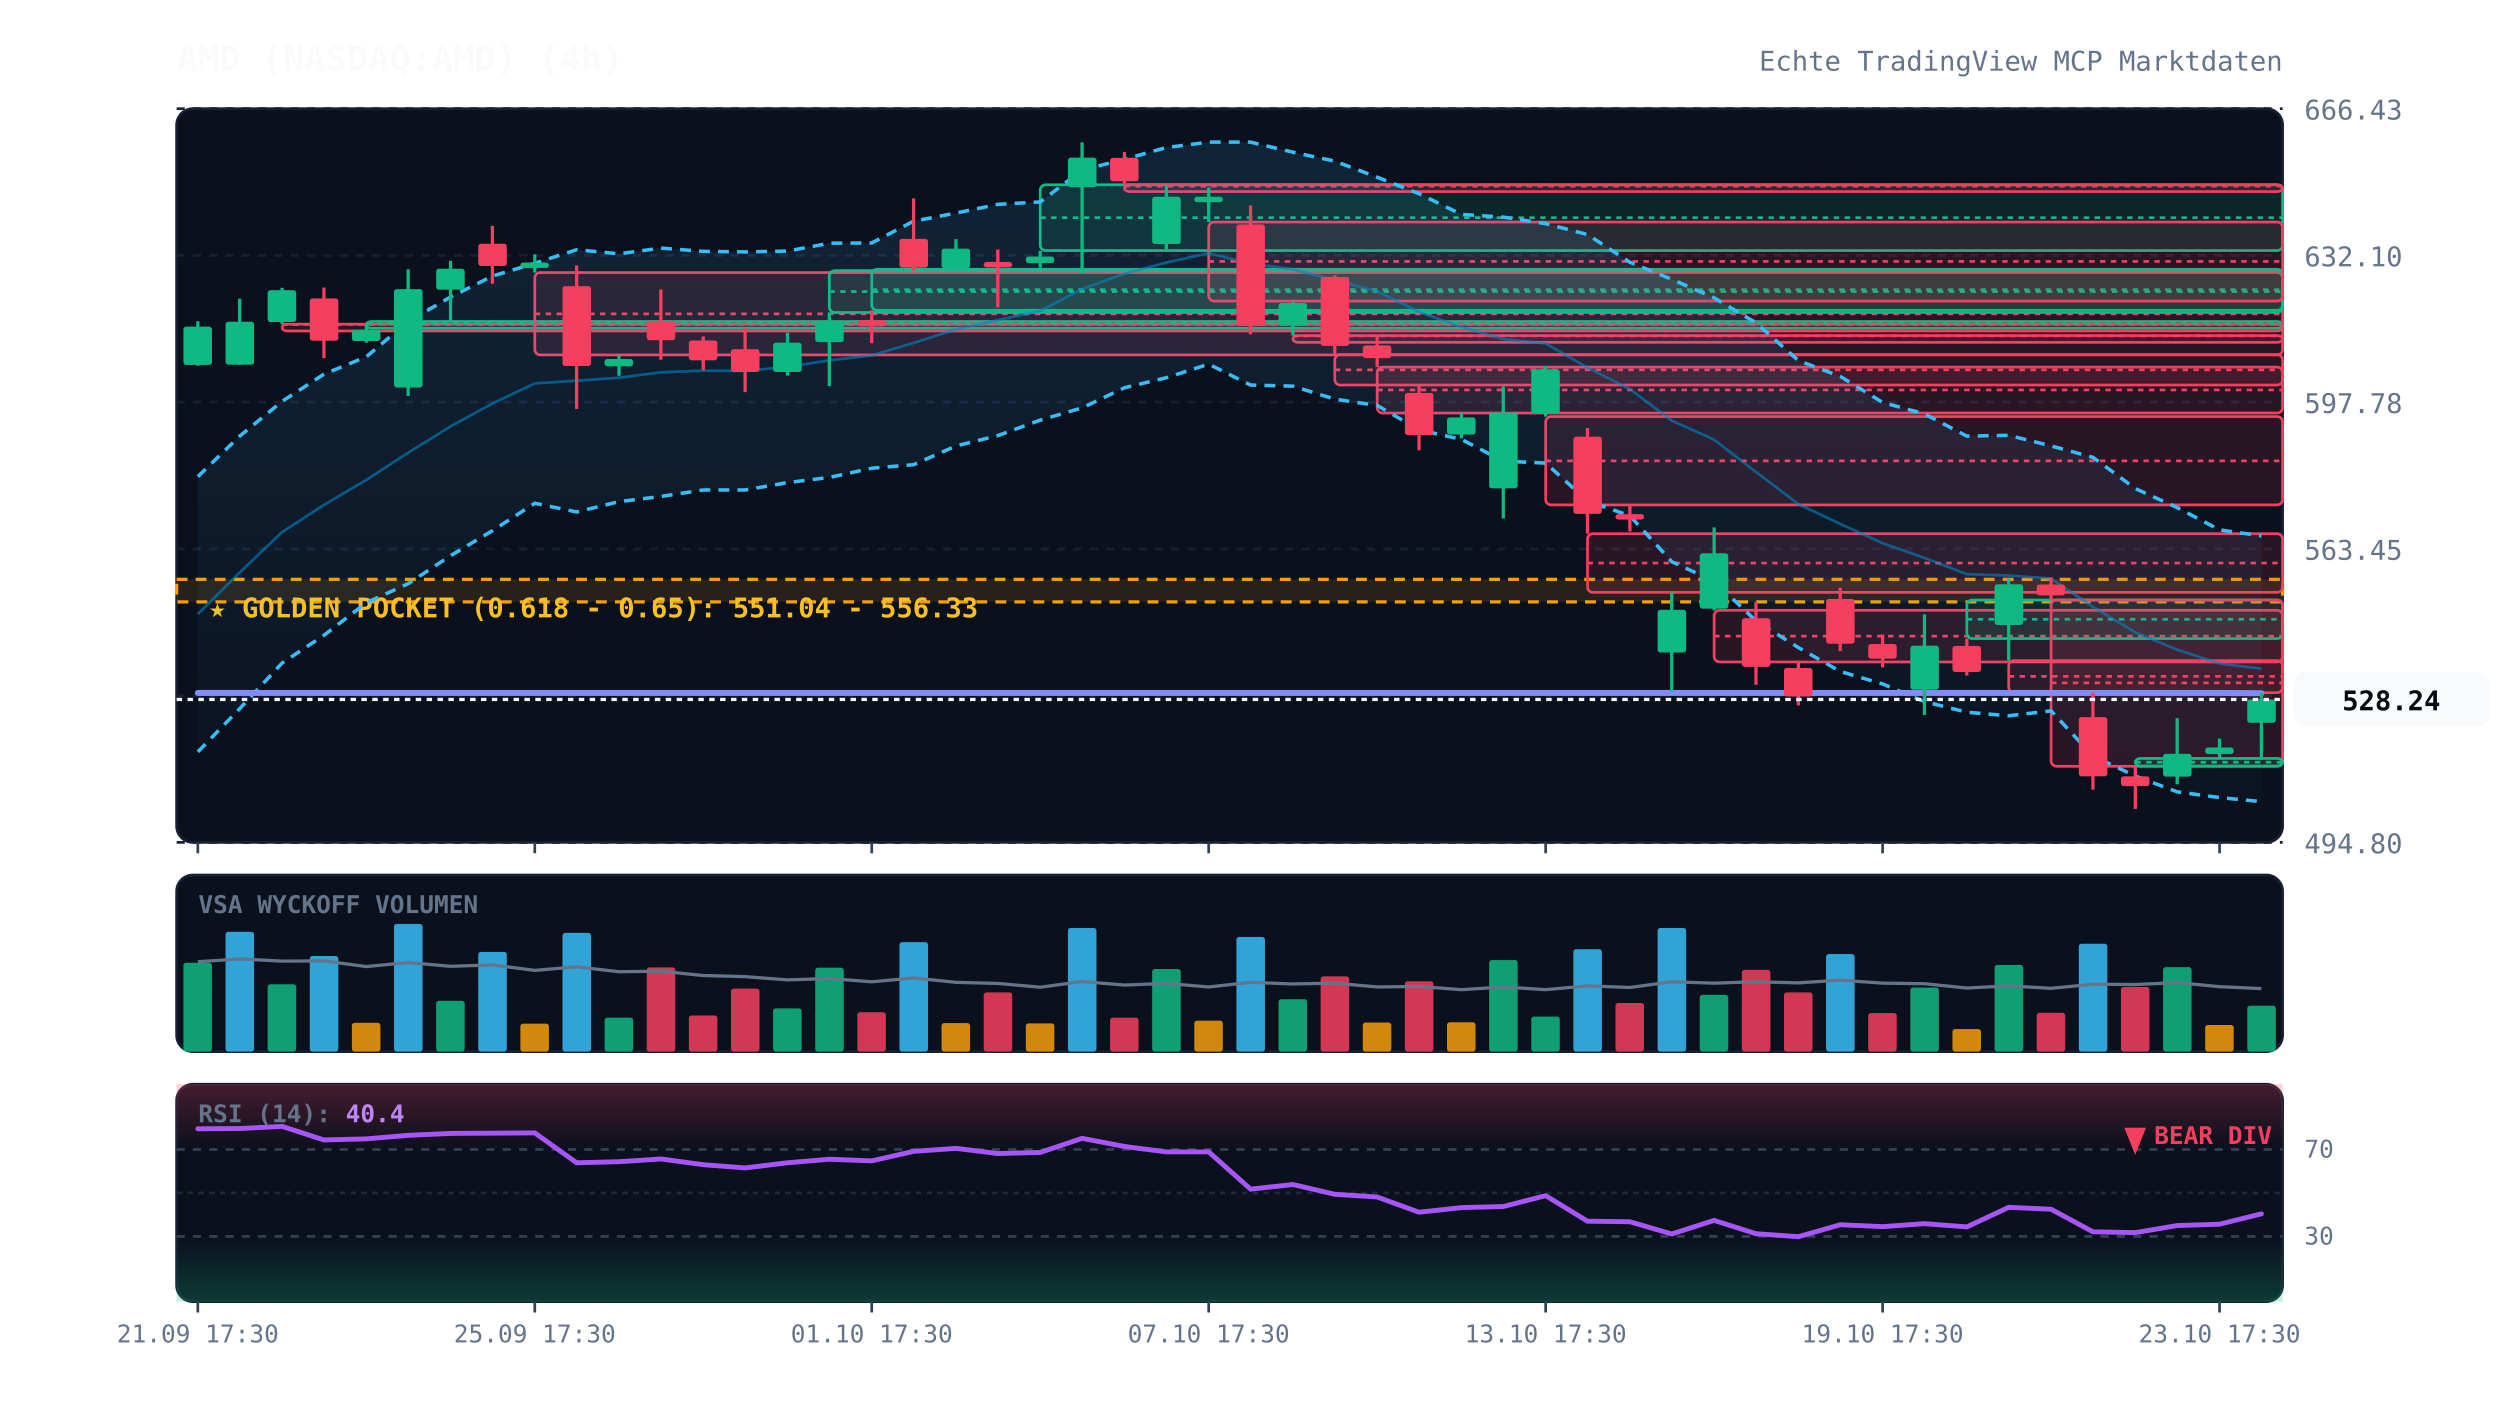
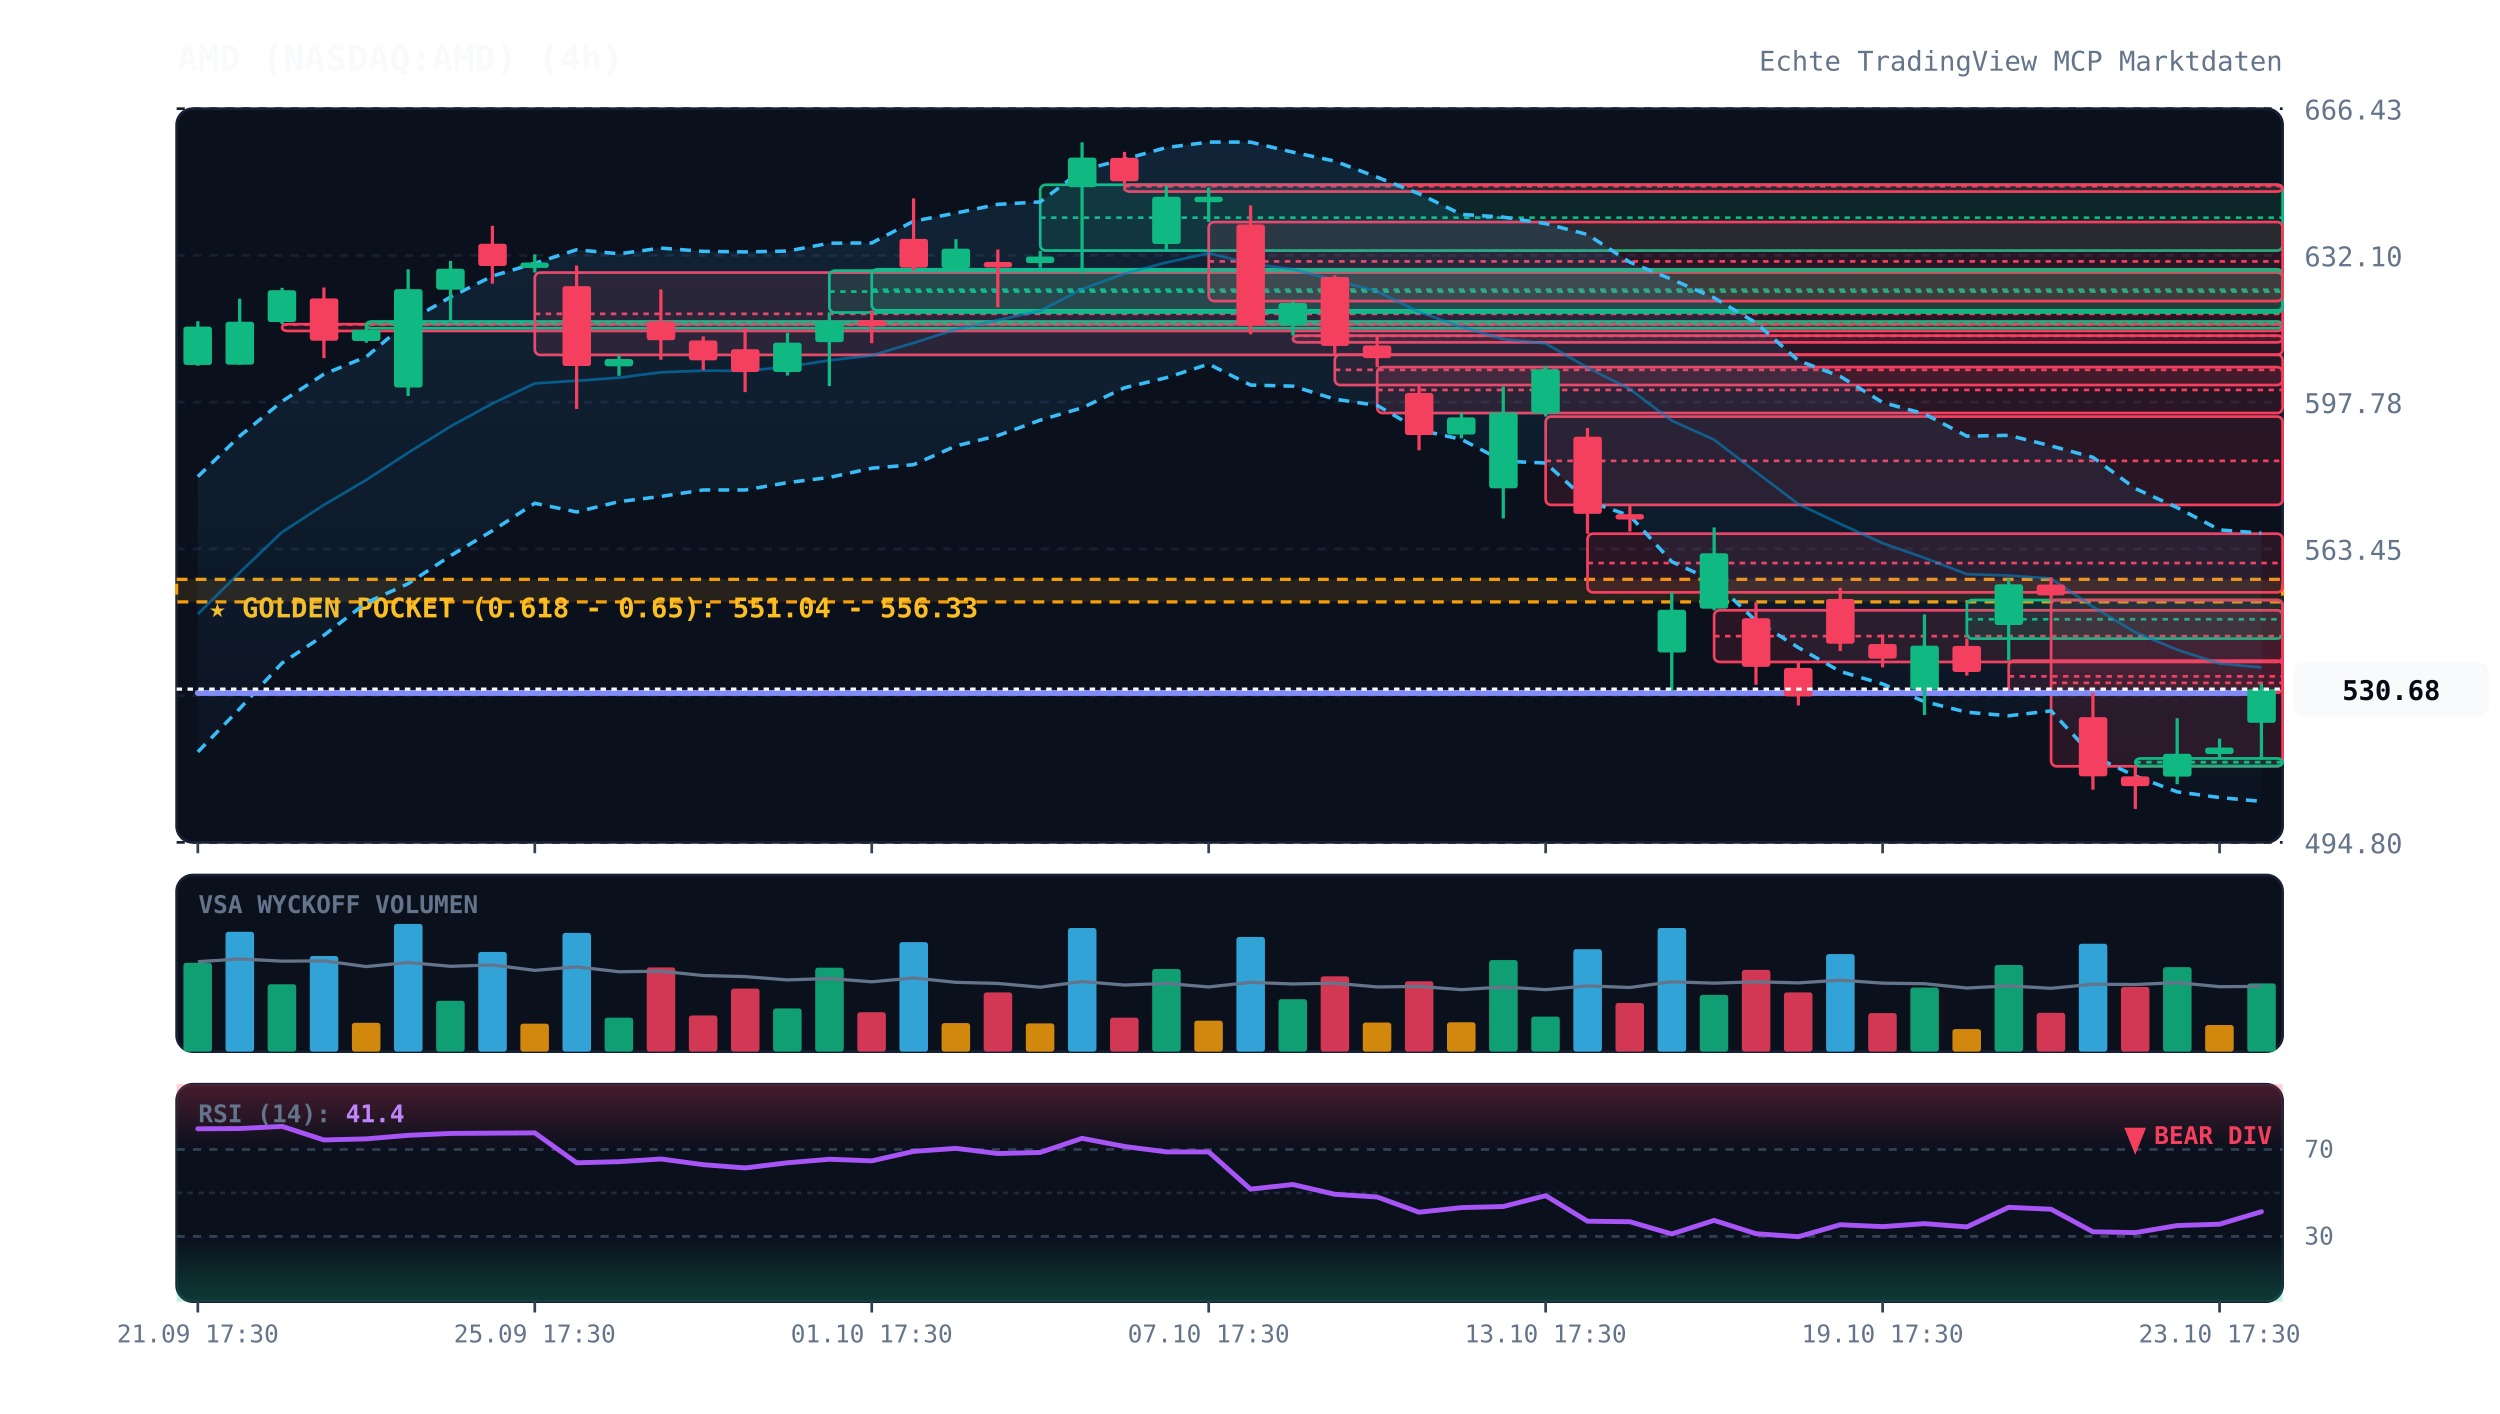
<svg xmlns="http://www.w3.org/2000/svg" viewBox="0 0 920 520" width="100%" height="100%" style="background:#070a13; font-family:'JetBrains Mono', monospace;">
  <defs>
    <linearGradient id="cloud-grad" x1="0%" y1="0%" x2="0%" y2="100%">
      <stop offset="0%" stop-color="#38bdf8" stop-opacity="0.12" />
      <stop offset="100%" stop-color="#38bdf8" stop-opacity="0.02" />
    </linearGradient>
    <linearGradient id="rsi-overbought" x1="0%" y1="0%" x2="0%" y2="100%">
      <stop offset="0%" stop-color="#f43f5e" stop-opacity="0.25" />
      <stop offset="100%" stop-color="#f43f5e" stop-opacity="0.0" />
    </linearGradient>
    <linearGradient id="rsi-oversold" x1="0%" y1="0%" x2="0%" y2="100%">
      <stop offset="0%" stop-color="#10b981" stop-opacity="0.0" />
      <stop offset="100%" stop-color="#10b981" stop-opacity="0.25" />
    </linearGradient>
  </defs>
  <rect x="65" y="40" width="775" height="270" fill="#0b101d" rx="6" stroke="#172033" stroke-width="1" />
  <rect x="65" y="322" width="775" height="65" fill="#0b101d" rx="6" stroke="#172033" stroke-width="1" />
  <rect x="65" y="399" width="775" height="80" fill="#0b101d" rx="6" stroke="#172033" stroke-width="1" />
  <line x1="65" y1="310.0" x2="840" y2="310.0" stroke="#172033" stroke-dasharray="3,3" stroke-width="1" />
  <text x="848" y="314.0" fill="#64748b" font-size="10" text-anchor="start">494.80</text>
  <line x1="65" y1="256.0" x2="840" y2="256.0" stroke="#172033" stroke-dasharray="3,3" stroke-width="1" />
  <text x="848" y="260.0" fill="#64748b" font-size="10" text-anchor="start">529.12</text>
  <line x1="65" y1="202.0" x2="840" y2="202.0" stroke="#172033" stroke-dasharray="3,3" stroke-width="1" />
  <text x="848" y="206.0" fill="#64748b" font-size="10" text-anchor="start">563.45</text>
  <line x1="65" y1="148.0" x2="840" y2="148.0" stroke="#172033" stroke-dasharray="3,3" stroke-width="1" />
  <text x="848" y="152.0" fill="#64748b" font-size="10" text-anchor="start">597.78</text>
  <line x1="65" y1="94.0" x2="840" y2="94.0" stroke="#172033" stroke-dasharray="3,3" stroke-width="1" />
  <text x="848" y="98.0" fill="#64748b" font-size="10" text-anchor="start">632.10</text>
  <line x1="65" y1="40.0" x2="840" y2="40.0" stroke="#172033" stroke-dasharray="3,3" stroke-width="1" />
  <text x="848" y="44.0" fill="#64748b" font-size="10" text-anchor="start">666.43</text>
  <rect x="65" y="213.2" width="775" height="8.3" fill="rgba(245, 158, 11, 0.12)" stroke="#f59e0b" stroke-dasharray="4,3" stroke-width="1.2" />
  <text x="77" y="227.2" fill="#fbbf24" font-size="10" font-weight="bold">★ GOLDEN POCKET (0.618 - 0.65): 551.04 - 556.33</text>
  <rect x="103.8" y="119.3" width="736.2" height="2.5" fill="rgba(244, 63, 94, 0.13)" stroke="#f43f5e" stroke-width="1" rx="2" />
  <line x1="103.8" y1="119.4" x2="840" y2="119.4" stroke="#f43f5e" stroke-dasharray="2,2" stroke-width="1" />
  <rect x="134.8" y="118.3" width="705.2" height="2.5" fill="rgba(16, 185, 129, 0.13)" stroke="#10b981" stroke-width="1" rx="2" />
  <line x1="134.8" y1="118.9" x2="840" y2="118.9" stroke="#10b981" stroke-dasharray="2,2" stroke-width="1" />
  <rect x="196.8" y="100.3" width="643.2" height="30.3" fill="rgba(244, 63, 94, 0.13)" stroke="#f43f5e" stroke-width="1" rx="2" />
  <line x1="196.8" y1="115.5" x2="840" y2="115.5" stroke="#f43f5e" stroke-dasharray="2,2" stroke-width="1" />
  <rect x="305.2" y="99.6" width="534.8" height="15.4" fill="rgba(16, 185, 129, 0.13)" stroke="#10b981" stroke-width="1" rx="2" />
  <line x1="305.2" y1="107.3" x2="840" y2="107.3" stroke="#10b981" stroke-dasharray="2,2" stroke-width="1" />
  <rect x="320.8" y="99.1" width="519.2" height="15.1" fill="rgba(16, 185, 129, 0.13)" stroke="#10b981" stroke-width="1" rx="2" />
  <line x1="320.8" y1="106.6" x2="840" y2="106.6" stroke="#10b981" stroke-dasharray="2,2" stroke-width="1" />
  <rect x="382.8" y="68.0" width="457.2" height="24.2" fill="rgba(16, 185, 129, 0.13)" stroke="#10b981" stroke-width="1" rx="2" />
  <line x1="382.8" y1="80.1" x2="840" y2="80.1" stroke="#10b981" stroke-dasharray="2,2" stroke-width="1" />
  <rect x="413.8" y="68.0" width="426.2" height="2.5" fill="rgba(244, 63, 94, 0.13)" stroke="#f43f5e" stroke-width="1" rx="2" />
  <line x1="413.8" y1="68.5" x2="840" y2="68.5" stroke="#f43f5e" stroke-dasharray="2,2" stroke-width="1" />
  <rect x="444.8" y="81.7" width="395.2" height="29.1" fill="rgba(244, 63, 94, 0.13)" stroke="#f43f5e" stroke-width="1" rx="2" />
  <line x1="444.8" y1="96.2" x2="840" y2="96.2" stroke="#f43f5e" stroke-dasharray="2,2" stroke-width="1" />
  <rect x="475.8" y="123.5" width="364.2" height="2.5" fill="rgba(244, 63, 94, 0.13)" stroke="#f43f5e" stroke-width="1" rx="2" />
  <line x1="475.8" y1="123.6" x2="840" y2="123.6" stroke="#f43f5e" stroke-dasharray="2,2" stroke-width="1" />
  <rect x="491.2" y="130.5" width="348.8" height="11.2" fill="rgba(244, 63, 94, 0.13)" stroke="#f43f5e" stroke-width="1" rx="2" />
  <line x1="491.2" y1="136.1" x2="840" y2="136.1" stroke="#f43f5e" stroke-dasharray="2,2" stroke-width="1" />
  <rect x="506.8" y="135.1" width="333.2" height="16.9" fill="rgba(244, 63, 94, 0.13)" stroke="#f43f5e" stroke-width="1" rx="2" />
  <line x1="506.8" y1="143.5" x2="840" y2="143.5" stroke="#f43f5e" stroke-dasharray="2,2" stroke-width="1" />
  <rect x="568.8" y="153.3" width="271.2" height="32.5" fill="rgba(244, 63, 94, 0.13)" stroke="#f43f5e" stroke-width="1" rx="2" />
  <line x1="568.8" y1="169.6" x2="840" y2="169.6" stroke="#f43f5e" stroke-dasharray="2,2" stroke-width="1" />
  <rect x="584.2" y="196.4" width="255.8" height="21.6" fill="rgba(244, 63, 94, 0.13)" stroke="#f43f5e" stroke-width="1" rx="2" />
  <line x1="584.2" y1="207.2" x2="840" y2="207.2" stroke="#f43f5e" stroke-dasharray="2,2" stroke-width="1" />
  <rect x="630.8" y="224.6" width="209.2" height="19.0" fill="rgba(244, 63, 94, 0.13)" stroke="#f43f5e" stroke-width="1" rx="2" />
  <line x1="630.8" y1="234.1" x2="840" y2="234.1" stroke="#f43f5e" stroke-dasharray="2,2" stroke-width="1" />
  <rect x="723.8" y="220.8" width="116.2" height="14.2" fill="rgba(16, 185, 129, 0.13)" stroke="#10b981" stroke-width="1" rx="2" />
  <line x1="723.8" y1="227.9" x2="840" y2="227.9" stroke="#10b981" stroke-dasharray="2,2" stroke-width="1" />
  <rect x="739.2" y="243.1" width="100.8" height="11.8" fill="rgba(244, 63, 94, 0.13)" stroke="#f43f5e" stroke-width="1" rx="2" />
  <line x1="739.2" y1="248.9" x2="840" y2="248.9" stroke="#f43f5e" stroke-dasharray="2,2" stroke-width="1" />
  <rect x="754.8" y="220.8" width="85.2" height="61.2" fill="rgba(244, 63, 94, 0.13)" stroke="#f43f5e" stroke-width="1" rx="2" />
  <line x1="754.8" y1="251.3" x2="840" y2="251.3" stroke="#f43f5e" stroke-dasharray="2,2" stroke-width="1" />
  <rect x="785.8" y="279.1" width="54.2" height="2.8" fill="rgba(16, 185, 129, 0.13)" stroke="#10b981" stroke-width="1" rx="2" />
  <line x1="785.8" y1="280.5" x2="840" y2="280.5" stroke="#10b981" stroke-dasharray="2,2" stroke-width="1" />
-   <polygon points="72.8,175.4 88.2,160.5 103.8,147.7 119.2,137.7 134.8,131.3 150.2,118.3 165.8,109.3 181.2,101.6 196.8,96.9 212.2,91.9 227.8,93.4 243.2,91.3 258.8,92.5 274.2,92.7 289.8,92.4 305.2,89.5 320.8,89.4 336.2,81.4 351.8,78.4 367.2,75.2 382.8,74.3 398.2,62.6 413.8,58.6 429.2,54.3 444.8,52.3 460.2,52.3 475.8,56.0 491.2,59.3 506.8,65.2 522.2,71.3 537.8,78.9 553.2,79.9 568.8,82.3 584.2,86.3 599.8,96.5 615.2,102.8 630.8,109.6 646.2,118.8 661.8,132.7 677.2,138.5 692.8,148.1 708.2,152.3 723.8,160.5 739.2,160.2 754.8,164.1 770.2,168.3 785.8,179.8 801.2,186.8 816.8,195.0 832.2,197.2 832.2,295.0 816.8,293.5 801.2,291.4 785.8,285.6 770.2,278.2 754.8,261.6 739.2,263.4 723.8,262.1 708.2,258.2 692.8,251.7 677.2,247.1 661.8,238.3 646.2,228.5 630.8,213.9 615.2,206.7 599.8,189.8 584.2,184.4 568.8,170.4 553.2,169.7 537.8,161.7 522.2,158.2 506.8,149.2 491.2,146.9 475.8,142.1 460.2,141.7 444.8,134.0 429.2,139.0 413.8,142.7 398.2,150.1 382.8,154.6 367.2,160.3 351.8,164.1 336.2,171.0 320.8,172.3 305.2,175.7 289.8,177.6 274.2,180.3 258.8,180.3 243.2,182.7 227.8,184.6 212.2,188.4 196.8,185.2 181.2,195.3 165.8,204.5 150.2,214.8 134.8,221.8 119.2,233.8 103.8,244.0 88.2,260.8 72.8,276.7" fill="url(#cloud-grad)" />
-   <polyline points="72.8,175.4 88.2,160.5 103.8,147.7 119.2,137.7 134.8,131.3 150.2,118.3 165.8,109.3 181.2,101.6 196.8,96.9 212.2,91.9 227.8,93.4 243.2,91.3 258.8,92.5 274.2,92.7 289.8,92.4 305.2,89.5 320.8,89.4 336.2,81.4 351.8,78.4 367.2,75.2 382.8,74.3 398.2,62.6 413.8,58.6 429.2,54.3 444.8,52.3 460.2,52.3 475.8,56.0 491.2,59.3 506.8,65.2 522.2,71.3 537.8,78.9 553.2,79.9 568.8,82.3 584.2,86.3 599.8,96.5 615.2,102.8 630.8,109.6 646.2,118.8 661.8,132.7 677.2,138.5 692.8,148.1 708.2,152.3 723.8,160.5 739.2,160.2 754.8,164.1 770.2,168.3 785.8,179.8 801.2,186.8 816.8,195.0 832.2,197.2" fill="none" stroke="#38bdf8" stroke-width="1.3" stroke-dasharray="4,3" />
-   <polyline points="72.8,276.7 88.2,260.8 103.8,244.0 119.2,233.8 134.8,221.8 150.2,214.8 165.8,204.5 181.2,195.3 196.8,185.2 212.2,188.4 227.8,184.6 243.2,182.7 258.8,180.3 274.2,180.3 289.8,177.6 305.2,175.7 320.8,172.3 336.2,171.0 351.8,164.1 367.2,160.3 382.8,154.6 398.2,150.1 413.8,142.7 429.2,139.0 444.8,134.0 460.2,141.7 475.8,142.1 491.2,146.9 506.8,149.2 522.2,158.2 537.8,161.7 553.2,169.7 568.8,170.4 584.2,184.4 599.8,189.8 615.2,206.7 630.8,213.9 646.2,228.5 661.8,238.3 677.2,247.1 692.8,251.7 708.2,258.2 723.8,262.1 739.2,263.4 754.8,261.6 770.2,278.2 785.8,285.6 801.2,291.4 816.8,293.5 832.2,295.0" fill="none" stroke="#38bdf8" stroke-width="1.3" stroke-dasharray="4,3" />
-   <polyline points="72.8,226.0 88.2,210.7 103.8,195.8 119.2,185.8 134.8,176.6 150.2,166.6 165.8,156.9 181.2,148.5 196.8,141.1 212.2,140.1 227.8,139.0 243.2,137.0 258.8,136.4 274.2,136.5 289.8,135.0 305.2,132.6 320.8,130.8 336.2,126.2 351.8,121.2 367.2,117.8 382.8,114.4 398.2,106.4 413.8,100.7 429.2,96.6 444.8,93.2 460.2,97.0 475.8,99.1 491.2,103.1 506.8,107.2 522.2,114.8 537.8,120.3 553.2,124.8 568.8,126.4 584.2,135.3 599.8,143.2 615.2,154.8 630.8,161.8 646.2,173.7 661.8,185.5 677.2,192.8 692.8,199.9 708.2,205.3 723.8,211.3 739.2,211.8 754.8,212.9 770.2,223.3 785.8,232.7 801.2,239.1 816.8,244.2 832.2,246.1" fill="none" stroke="#0284c7" stroke-width="1.0" stroke-opacity="0.6" />
-   <polyline points="72.8,255.0 88.2,255.0 103.8,255.0 119.2,255.0 134.8,255.0 150.2,255.0 165.8,255.0 181.2,255.0 196.8,255.0 212.2,255.0 227.8,255.0 243.2,255.0 258.8,255.0 274.2,255.0 289.8,255.0 305.2,255.0 320.8,255.0 336.2,255.0 351.8,255.0 367.2,255.0 382.8,255.0 398.2,255.0 413.8,255.0 429.2,255.0 444.8,255.0 460.2,255.0 475.8,255.0 491.2,255.0 506.8,255.0 522.2,255.0 537.8,255.0 553.2,255.0 568.8,255.0 584.2,255.0 599.8,255.0 615.2,255.0 630.8,255.0 646.2,255.0 661.8,255.0 677.2,255.0 692.8,255.0 708.2,255.0 723.8,255.0 739.2,255.0 754.8,255.0 770.2,255.0 785.8,255.0 801.2,255.0 816.8,255.0 832.2,255.1" fill="none" stroke="#818cf8" stroke-width="2.2" stroke-linecap="round" />
+   <polygon points="72.8,175.4 88.2,160.5 103.8,147.7 119.2,137.7 134.8,131.3 150.2,118.3 165.8,109.3 181.2,101.6 196.8,96.9 212.2,91.9 227.8,93.4 243.2,91.3 258.8,92.5 274.2,92.7 289.8,92.4 305.2,89.5 320.8,89.4 336.2,81.4 351.8,78.4 367.2,75.2 382.8,74.3 398.2,62.6 413.8,58.6 429.2,54.3 444.8,52.3 460.2,52.3 475.8,56.0 491.2,59.3 506.8,65.2 522.2,71.3 537.8,78.9 553.2,79.9 568.8,82.3 584.2,86.3 599.8,96.5 615.2,102.8 630.8,109.6 646.2,118.8 661.8,132.7 677.2,138.5 692.8,148.1 708.2,152.3 723.8,160.5 739.2,160.2 754.8,164.1 770.2,168.3 785.8,179.8 801.2,186.8 816.8,195.0 832.2,196.2 832.2,294.9 816.8,293.5 801.2,291.4 785.8,285.6 770.2,278.2 754.8,261.6 739.2,263.4 723.8,262.1 708.2,258.2 692.8,251.7 677.2,247.1 661.8,238.3 646.2,228.5 630.8,213.9 615.2,206.7 599.8,189.8 584.2,184.4 568.8,170.4 553.2,169.7 537.8,161.7 522.2,158.2 506.8,149.2 491.2,146.9 475.8,142.1 460.2,141.7 444.8,134.0 429.2,139.0 413.8,142.7 398.2,150.1 382.8,154.6 367.2,160.3 351.8,164.1 336.2,171.0 320.8,172.3 305.2,175.7 289.8,177.6 274.2,180.3 258.8,180.3 243.2,182.7 227.8,184.6 212.2,188.4 196.8,185.2 181.2,195.3 165.8,204.5 150.2,214.8 134.8,221.8 119.2,233.8 103.8,244.0 88.2,260.8 72.8,276.7" fill="url(#cloud-grad)" />
+   <polyline points="72.8,175.4 88.2,160.5 103.8,147.7 119.2,137.7 134.8,131.3 150.2,118.3 165.8,109.3 181.2,101.6 196.8,96.9 212.2,91.9 227.8,93.4 243.2,91.3 258.8,92.5 274.2,92.7 289.8,92.4 305.2,89.5 320.8,89.4 336.2,81.4 351.8,78.4 367.2,75.2 382.8,74.3 398.2,62.6 413.8,58.6 429.2,54.3 444.8,52.3 460.2,52.3 475.8,56.0 491.2,59.3 506.8,65.2 522.2,71.3 537.8,78.9 553.2,79.9 568.8,82.3 584.2,86.3 599.8,96.5 615.2,102.8 630.8,109.6 646.2,118.8 661.8,132.7 677.2,138.5 692.8,148.1 708.2,152.3 723.8,160.5 739.2,160.2 754.8,164.1 770.2,168.3 785.8,179.8 801.2,186.8 816.8,195.0 832.2,196.2" fill="none" stroke="#38bdf8" stroke-width="1.3" stroke-dasharray="4,3" />
+   <polyline points="72.8,276.7 88.2,260.8 103.8,244.0 119.2,233.8 134.8,221.8 150.2,214.8 165.8,204.5 181.2,195.3 196.8,185.2 212.2,188.4 227.8,184.6 243.2,182.7 258.8,180.3 274.2,180.3 289.8,177.6 305.2,175.7 320.8,172.3 336.2,171.0 351.8,164.1 367.2,160.3 382.8,154.6 398.2,150.1 413.8,142.7 429.2,139.0 444.8,134.0 460.2,141.7 475.8,142.1 491.2,146.9 506.8,149.2 522.2,158.2 537.8,161.7 553.2,169.7 568.8,170.4 584.2,184.4 599.8,189.8 615.2,206.7 630.8,213.9 646.2,228.5 661.8,238.3 677.2,247.1 692.8,251.7 708.2,258.2 723.8,262.1 739.2,263.4 754.8,261.6 770.2,278.2 785.8,285.6 801.2,291.4 816.8,293.5 832.2,294.9" fill="none" stroke="#38bdf8" stroke-width="1.3" stroke-dasharray="4,3" />
+   <polyline points="72.8,226.0 88.2,210.7 103.8,195.8 119.2,185.8 134.8,176.6 150.2,166.6 165.8,156.9 181.2,148.5 196.8,141.1 212.2,140.1 227.8,139.0 243.2,137.0 258.8,136.4 274.2,136.5 289.8,135.0 305.2,132.6 320.8,130.8 336.2,126.2 351.8,121.2 367.2,117.8 382.8,114.4 398.2,106.4 413.8,100.7 429.2,96.6 444.8,93.2 460.2,97.0 475.8,99.1 491.2,103.1 506.8,107.2 522.2,114.8 537.8,120.3 553.2,124.8 568.8,126.4 584.2,135.3 599.8,143.2 615.2,154.8 630.8,161.8 646.2,173.7 661.8,185.5 677.2,192.8 692.8,199.9 708.2,205.3 723.8,211.3 739.2,211.8 754.8,212.9 770.2,223.3 785.8,232.7 801.2,239.1 816.8,244.2 832.2,245.6" fill="none" stroke="#0284c7" stroke-width="1.0" stroke-opacity="0.6" />
+   <polyline points="72.8,255.0 88.2,255.0 103.8,255.0 119.2,255.0 134.8,255.0 150.2,255.0 165.8,255.0 181.2,255.0 196.8,255.0 212.2,255.0 227.8,255.0 243.2,255.0 258.8,255.0 274.2,255.0 289.8,255.0 305.2,255.0 320.8,255.0 336.2,255.0 351.8,255.0 367.2,255.0 382.8,255.0 398.2,255.0 413.8,255.0 429.2,255.0 444.8,255.0 460.2,255.0 475.8,255.0 491.2,255.0 506.8,255.0 522.2,255.0 537.8,255.0 553.2,255.0 568.8,255.0 584.2,255.0 599.8,255.0 615.2,255.0 630.8,255.0 646.2,255.0 661.8,255.0 677.2,255.0 692.8,255.0 708.2,255.0 723.8,255.0 739.2,255.0 754.8,255.0 770.2,255.0 785.8,255.0 801.2,255.0 816.8,255.0 832.2,255.0" fill="none" stroke="#818cf8" stroke-width="2.2" stroke-linecap="round" />
  <line x1="72.8" y1="118.2" x2="72.8" y2="134.6" stroke="#10b981" stroke-width="1.2" />
  <rect x="67.5" y="120.2" width="10.5" height="14.1" fill="#10b981" rx="1" />
  <line x1="88.2" y1="109.9" x2="88.2" y2="134.2" stroke="#10b981" stroke-width="1.2" />
  <rect x="83.0" y="118.4" width="10.5" height="15.8" fill="#10b981" rx="1" />
  <line x1="103.8" y1="105.9" x2="103.8" y2="119.3" stroke="#10b981" stroke-width="1.2" />
  <rect x="98.5" y="106.8" width="10.5" height="11.7" fill="#10b981" rx="1" />
  <line x1="119.2" y1="105.8" x2="119.2" y2="131.8" stroke="#f43f5e" stroke-width="1.2" />
  <rect x="114.0" y="109.8" width="10.5" height="15.6" fill="#f43f5e" rx="1" />
  <line x1="134.8" y1="119.6" x2="134.8" y2="126.1" stroke="#10b981" stroke-width="1.2" />
  <rect x="129.5" y="121.4" width="10.5" height="4.1" fill="#10b981" rx="1" />
  <line x1="150.2" y1="99.1" x2="150.2" y2="145.7" stroke="#10b981" stroke-width="1.2" />
  <rect x="145.0" y="106.4" width="10.5" height="36.2" fill="#10b981" rx="1" />
  <line x1="165.8" y1="96.0" x2="165.8" y2="118.3" stroke="#10b981" stroke-width="1.2" />
  <rect x="160.5" y="98.9" width="10.5" height="7.7" fill="#10b981" rx="1" />
  <line x1="181.2" y1="83.1" x2="181.2" y2="104.4" stroke="#f43f5e" stroke-width="1.2" />
  <rect x="176.0" y="89.7" width="10.5" height="8.2" fill="#f43f5e" rx="1" />
  <line x1="196.8" y1="93.6" x2="196.8" y2="100.3" stroke="#10b981" stroke-width="1.2" />
  <rect x="191.5" y="96.6" width="10.5" height="2.0" fill="#10b981" rx="1" />
  <line x1="212.2" y1="97.7" x2="212.2" y2="150.5" stroke="#f43f5e" stroke-width="1.2" />
  <rect x="207.0" y="105.3" width="10.5" height="29.4" fill="#f43f5e" rx="1" />
  <line x1="227.8" y1="130.7" x2="227.8" y2="138.3" stroke="#10b981" stroke-width="1.2" />
  <rect x="222.5" y="132.1" width="10.5" height="2.7" fill="#10b981" rx="1" />
  <line x1="243.2" y1="106.5" x2="243.2" y2="132.4" stroke="#f43f5e" stroke-width="1.2" />
  <rect x="238.0" y="118.2" width="10.5" height="7.0" fill="#f43f5e" rx="1" />
  <line x1="258.8" y1="123.8" x2="258.8" y2="136.2" stroke="#f43f5e" stroke-width="1.2" />
  <rect x="253.5" y="125.3" width="10.5" height="7.3" fill="#f43f5e" rx="1" />
  <line x1="274.2" y1="120.6" x2="274.2" y2="144.3" stroke="#f43f5e" stroke-width="1.2" />
  <rect x="269.0" y="128.5" width="10.5" height="8.4" fill="#f43f5e" rx="1" />
  <line x1="289.8" y1="122.4" x2="289.8" y2="138.2" stroke="#10b981" stroke-width="1.2" />
  <rect x="284.5" y="126.1" width="10.5" height="10.8" fill="#10b981" rx="1" />
  <line x1="305.2" y1="115.0" x2="305.2" y2="142.1" stroke="#10b981" stroke-width="1.2" />
  <rect x="300.0" y="118.3" width="10.5" height="7.6" fill="#10b981" rx="1" />
  <line x1="320.8" y1="114.2" x2="320.8" y2="126.3" stroke="#f43f5e" stroke-width="1.2" />
  <rect x="315.5" y="117.8" width="10.5" height="2.3" fill="#f43f5e" rx="1" />
  <line x1="336.2" y1="73.0" x2="336.2" y2="99.6" stroke="#f43f5e" stroke-width="1.2" />
  <rect x="331.0" y="87.9" width="10.5" height="10.6" fill="#f43f5e" rx="1" />
  <line x1="351.8" y1="88.0" x2="351.8" y2="99.1" stroke="#10b981" stroke-width="1.2" />
  <rect x="346.5" y="91.5" width="10.5" height="7.2" fill="#10b981" rx="1" />
  <line x1="367.2" y1="91.8" x2="367.2" y2="113.1" stroke="#f43f5e" stroke-width="1.2" />
  <rect x="362.0" y="96.4" width="10.5" height="2.0" fill="#f43f5e" rx="1" />
  <line x1="382.8" y1="92.3" x2="382.8" y2="98.5" stroke="#10b981" stroke-width="1.2" />
  <rect x="377.5" y="94.4" width="10.5" height="2.4" fill="#10b981" rx="1" />
  <line x1="398.2" y1="52.4" x2="398.2" y2="100.5" stroke="#10b981" stroke-width="1.2" />
  <rect x="393.0" y="58.0" width="10.5" height="10.9" fill="#10b981" rx="1" />
  <line x1="413.8" y1="55.9" x2="413.8" y2="68.0" stroke="#f43f5e" stroke-width="1.2" />
  <rect x="408.5" y="58.1" width="10.5" height="8.6" fill="#f43f5e" rx="1" />
  <line x1="429.2" y1="68.4" x2="429.2" y2="92.3" stroke="#10b981" stroke-width="1.2" />
  <rect x="424.0" y="72.4" width="10.5" height="17.4" fill="#10b981" rx="1" />
  <line x1="444.8" y1="69.0" x2="444.8" y2="81.7" stroke="#10b981" stroke-width="1.2" />
  <rect x="439.5" y="72.4" width="10.5" height="2.0" fill="#10b981" rx="1" />
  <line x1="460.2" y1="75.6" x2="460.2" y2="123.0" stroke="#f43f5e" stroke-width="1.2" />
  <rect x="455.0" y="82.6" width="10.5" height="37.3" fill="#f43f5e" rx="1" />
  <line x1="475.8" y1="110.8" x2="475.8" y2="123.5" stroke="#10b981" stroke-width="1.2" />
  <rect x="470.5" y="111.5" width="10.5" height="8.3" fill="#10b981" rx="1" />
  <line x1="491.2" y1="101.3" x2="491.2" y2="130.5" stroke="#f43f5e" stroke-width="1.2" />
  <rect x="486.0" y="101.9" width="10.5" height="25.4" fill="#f43f5e" rx="1" />
  <line x1="506.8" y1="123.8" x2="506.8" y2="135.1" stroke="#f43f5e" stroke-width="1.2" />
  <rect x="501.5" y="127.1" width="10.5" height="4.7" fill="#f43f5e" rx="1" />
  <line x1="522.2" y1="141.7" x2="522.2" y2="165.7" stroke="#f43f5e" stroke-width="1.2" />
  <rect x="517.0" y="144.6" width="10.5" height="15.5" fill="#f43f5e" rx="1" />
  <line x1="537.8" y1="151.9" x2="537.8" y2="161.3" stroke="#10b981" stroke-width="1.2" />
  <rect x="532.5" y="153.6" width="10.5" height="6.3" fill="#10b981" rx="1" />
  <line x1="553.2" y1="142.2" x2="553.2" y2="190.8" stroke="#10b981" stroke-width="1.2" />
  <rect x="548.0" y="151.8" width="10.5" height="27.9" fill="#10b981" rx="1" />
  <line x1="568.8" y1="134.7" x2="568.8" y2="153.3" stroke="#10b981" stroke-width="1.2" />
  <rect x="563.5" y="135.9" width="10.5" height="16.2" fill="#10b981" rx="1" />
  <line x1="584.2" y1="157.5" x2="584.2" y2="196.4" stroke="#f43f5e" stroke-width="1.2" />
  <rect x="579.0" y="160.7" width="10.5" height="28.4" fill="#f43f5e" rx="1" />
  <line x1="599.8" y1="185.8" x2="599.8" y2="195.6" stroke="#f43f5e" stroke-width="1.2" />
  <rect x="594.5" y="189.2" width="10.5" height="2.0" fill="#f43f5e" rx="1" />
  <line x1="615.2" y1="218.0" x2="615.2" y2="254.5" stroke="#10b981" stroke-width="1.2" />
  <rect x="610.0" y="224.4" width="10.5" height="15.7" fill="#10b981" rx="1" />
  <line x1="630.8" y1="194.1" x2="630.8" y2="224.6" stroke="#10b981" stroke-width="1.2" />
  <rect x="625.5" y="203.6" width="10.5" height="20.4" fill="#10b981" rx="1" />
  <line x1="646.2" y1="221.6" x2="646.2" y2="252.0" stroke="#f43f5e" stroke-width="1.2" />
  <rect x="641.0" y="227.5" width="10.5" height="17.9" fill="#f43f5e" rx="1" />
  <line x1="661.8" y1="243.6" x2="661.8" y2="259.6" stroke="#f43f5e" stroke-width="1.2" />
  <rect x="656.5" y="245.8" width="10.5" height="10.5" fill="#f43f5e" rx="1" />
  <line x1="677.2" y1="216.3" x2="677.2" y2="239.6" stroke="#f43f5e" stroke-width="1.2" />
  <rect x="672.0" y="220.4" width="10.5" height="16.5" fill="#f43f5e" rx="1" />
  <line x1="692.8" y1="233.5" x2="692.8" y2="245.6" stroke="#f43f5e" stroke-width="1.2" />
  <rect x="687.5" y="237.0" width="10.5" height="5.4" fill="#f43f5e" rx="1" />
  <line x1="708.2" y1="226.1" x2="708.2" y2="263.1" stroke="#10b981" stroke-width="1.2" />
  <rect x="703.0" y="237.6" width="10.5" height="16.2" fill="#10b981" rx="1" />
  <line x1="723.8" y1="235.0" x2="723.8" y2="248.6" stroke="#f43f5e" stroke-width="1.2" />
  <rect x="718.5" y="237.7" width="10.5" height="9.6" fill="#f43f5e" rx="1" />
  <line x1="739.2" y1="213.0" x2="739.2" y2="243.1" stroke="#10b981" stroke-width="1.2" />
  <rect x="734.0" y="215.0" width="10.5" height="15.0" fill="#10b981" rx="1" />
  <line x1="754.8" y1="212.5" x2="754.8" y2="220.8" stroke="#f43f5e" stroke-width="1.2" />
  <rect x="749.5" y="215.1" width="10.5" height="4.0" fill="#f43f5e" rx="1" />
  <line x1="770.2" y1="254.8" x2="770.2" y2="290.6" stroke="#f43f5e" stroke-width="1.2" />
  <rect x="765.0" y="263.9" width="10.5" height="21.8" fill="#f43f5e" rx="1" />
  <line x1="785.8" y1="281.9" x2="785.8" y2="297.7" stroke="#f43f5e" stroke-width="1.2" />
  <rect x="780.5" y="285.7" width="10.5" height="3.6" fill="#f43f5e" rx="1" />
  <line x1="801.2" y1="264.3" x2="801.2" y2="288.6" stroke="#10b981" stroke-width="1.2" />
  <rect x="796.0" y="277.4" width="10.5" height="8.4" fill="#10b981" rx="1" />
  <line x1="816.8" y1="271.8" x2="816.8" y2="279.1" stroke="#10b981" stroke-width="1.2" />
  <rect x="811.5" y="275.1" width="10.5" height="2.4" fill="#10b981" rx="1" />
-   <line x1="832.2" y1="255.0" x2="832.2" y2="279.5" stroke="#10b981" stroke-width="1.2" />
-   <rect x="827.0" y="257.4" width="10.5" height="8.6" fill="#10b981" rx="1" />
-   <line x1="65" y1="257.4" x2="840" y2="257.4" stroke="#f8fafc" stroke-width="1.2" stroke-dasharray="2,2" />
-   <rect x="844" y="247.4" width="72" height="20" fill="#f8fafc" rx="4" />
-   <text x="880" y="261.4" fill="#070a13" font-size="10" font-weight="bold" text-anchor="middle">528.24</text>
+   <line x1="832.2" y1="251.6" x2="832.2" y2="279.5" stroke="#10b981" stroke-width="1.2" />
+   <rect x="827.0" y="253.6" width="10.5" height="12.4" fill="#10b981" rx="1" />
+   <line x1="65" y1="253.6" x2="840" y2="253.6" stroke="#f8fafc" stroke-width="1.2" stroke-dasharray="2,2" />
+   <rect x="844" y="243.6" width="72" height="20" fill="#f8fafc" rx="4" />
+   <text x="880" y="257.6" fill="#070a13" font-size="10" font-weight="bold" text-anchor="middle">530.68</text>
  <text x="73" y="336" fill="#64748b" font-size="9" font-weight="bold">VSA WYCKOFF VOLUMEN</text>
  <rect x="67.5" y="354.3" width="10.5" height="32.7" fill="#10b981" opacity="0.85" rx="1" />
  <rect x="83.0" y="342.9" width="10.5" height="44.1" fill="#38bdf8" opacity="0.85" rx="1" />
  <rect x="98.5" y="362.2" width="10.5" height="24.8" fill="#10b981" opacity="0.85" rx="1" />
  <rect x="114.0" y="351.8" width="10.5" height="35.2" fill="#38bdf8" opacity="0.85" rx="1" />
  <rect x="129.5" y="376.4" width="10.5" height="10.6" fill="#f59e0b" opacity="0.85" rx="1" />
  <rect x="145.0" y="340.0" width="10.5" height="47.0" fill="#38bdf8" opacity="0.85" rx="1" />
  <rect x="160.5" y="368.3" width="10.5" height="18.7" fill="#10b981" opacity="0.85" rx="1" />
  <rect x="176.0" y="350.3" width="10.5" height="36.7" fill="#38bdf8" opacity="0.85" rx="1" />
  <rect x="191.5" y="376.7" width="10.5" height="10.3" fill="#f59e0b" opacity="0.85" rx="1" />
  <rect x="207.0" y="343.3" width="10.5" height="43.7" fill="#38bdf8" opacity="0.85" rx="1" />
  <rect x="222.5" y="374.5" width="10.5" height="12.5" fill="#10b981" opacity="0.85" rx="1" />
  <rect x="238.0" y="356.0" width="10.5" height="31.0" fill="#f43f5e" opacity="0.85" rx="1" />
  <rect x="253.5" y="373.7" width="10.5" height="13.3" fill="#f43f5e" opacity="0.85" rx="1" />
  <rect x="269.0" y="363.8" width="10.5" height="23.2" fill="#f43f5e" opacity="0.85" rx="1" />
  <rect x="284.5" y="371.1" width="10.5" height="15.9" fill="#10b981" opacity="0.85" rx="1" />
  <rect x="300.0" y="356.1" width="10.5" height="30.9" fill="#10b981" opacity="0.85" rx="1" />
  <rect x="315.5" y="372.5" width="10.5" height="14.5" fill="#f43f5e" opacity="0.85" rx="1" />
  <rect x="331.0" y="346.7" width="10.5" height="40.3" fill="#38bdf8" opacity="0.85" rx="1" />
  <rect x="346.5" y="376.5" width="10.5" height="10.5" fill="#f59e0b" opacity="0.85" rx="1" />
  <rect x="362.0" y="365.2" width="10.5" height="21.8" fill="#f43f5e" opacity="0.85" rx="1" />
  <rect x="377.5" y="376.6" width="10.5" height="10.4" fill="#f59e0b" opacity="0.85" rx="1" />
  <rect x="393.0" y="341.5" width="10.5" height="45.5" fill="#38bdf8" opacity="0.85" rx="1" />
  <rect x="408.5" y="374.5" width="10.5" height="12.5" fill="#f43f5e" opacity="0.85" rx="1" />
  <rect x="424.0" y="356.6" width="10.5" height="30.4" fill="#10b981" opacity="0.85" rx="1" />
  <rect x="439.5" y="375.6" width="10.5" height="11.4" fill="#f59e0b" opacity="0.85" rx="1" />
  <rect x="455.0" y="344.8" width="10.5" height="42.2" fill="#38bdf8" opacity="0.85" rx="1" />
  <rect x="470.5" y="367.7" width="10.5" height="19.3" fill="#10b981" opacity="0.85" rx="1" />
  <rect x="486.0" y="359.3" width="10.5" height="27.7" fill="#f43f5e" opacity="0.85" rx="1" />
  <rect x="501.5" y="376.3" width="10.5" height="10.7" fill="#f59e0b" opacity="0.85" rx="1" />
  <rect x="517.0" y="361.1" width="10.5" height="25.9" fill="#f43f5e" opacity="0.85" rx="1" />
  <rect x="532.5" y="376.2" width="10.5" height="10.8" fill="#f59e0b" opacity="0.85" rx="1" />
  <rect x="548.0" y="353.3" width="10.5" height="33.7" fill="#10b981" opacity="0.85" rx="1" />
  <rect x="563.5" y="374.1" width="10.5" height="12.9" fill="#10b981" opacity="0.85" rx="1" />
  <rect x="579.0" y="349.3" width="10.5" height="37.7" fill="#38bdf8" opacity="0.85" rx="1" />
  <rect x="594.5" y="369.1" width="10.5" height="17.9" fill="#f43f5e" opacity="0.85" rx="1" />
  <rect x="610.0" y="341.5" width="10.5" height="45.5" fill="#38bdf8" opacity="0.85" rx="1" />
  <rect x="625.5" y="366.1" width="10.5" height="20.9" fill="#10b981" opacity="0.85" rx="1" />
  <rect x="641.0" y="356.9" width="10.5" height="30.1" fill="#f43f5e" opacity="0.85" rx="1" />
  <rect x="656.5" y="365.2" width="10.5" height="21.8" fill="#f43f5e" opacity="0.85" rx="1" />
  <rect x="672.0" y="351.1" width="10.5" height="35.9" fill="#38bdf8" opacity="0.85" rx="1" />
  <rect x="687.5" y="372.8" width="10.5" height="14.2" fill="#f43f5e" opacity="0.85" rx="1" />
  <rect x="703.0" y="363.4" width="10.5" height="23.6" fill="#10b981" opacity="0.85" rx="1" />
  <rect x="718.5" y="378.7" width="10.5" height="8.3" fill="#f59e0b" opacity="0.85" rx="1" />
  <rect x="734.0" y="355.1" width="10.5" height="31.9" fill="#10b981" opacity="0.85" rx="1" />
  <rect x="749.5" y="372.7" width="10.5" height="14.3" fill="#f43f5e" opacity="0.85" rx="1" />
  <rect x="765.0" y="347.3" width="10.5" height="39.7" fill="#38bdf8" opacity="0.85" rx="1" />
  <rect x="780.5" y="363.2" width="10.5" height="23.8" fill="#f43f5e" opacity="0.85" rx="1" />
  <rect x="796.0" y="355.9" width="10.5" height="31.1" fill="#10b981" opacity="0.85" rx="1" />
  <rect x="811.5" y="377.2" width="10.5" height="9.8" fill="#f59e0b" opacity="0.85" rx="1" />
-   <rect x="827.0" y="370.1" width="10.5" height="16.9" fill="#10b981" opacity="0.85" rx="1" />
-   <polyline points="72.8,353.9 88.2,352.9 103.8,353.7 119.2,353.6 134.8,355.7 150.2,354.2 165.8,355.6 181.2,355.1 196.8,357.1 212.2,355.8 227.8,357.6 243.2,357.4 258.8,359.0 274.2,359.4 289.8,360.6 305.2,360.1 320.8,361.3 336.2,359.9 351.8,361.5 367.2,361.9 382.8,363.3 398.2,361.2 413.8,362.5 429.2,361.9 444.8,363.2 460.2,361.5 475.8,362.1 491.2,361.8 506.8,363.2 522.2,363.0 537.8,364.2 553.2,363.2 568.8,364.2 584.2,362.8 599.8,363.4 615.2,361.3 630.8,361.8 646.2,361.3 661.8,361.7 677.2,360.7 692.8,361.8 708.2,362.0 723.8,363.6 739.2,362.8 754.8,363.7 770.2,362.2 785.8,362.3 801.2,361.6 816.8,363.1 832.2,363.8" fill="none" stroke="#64748b" stroke-width="1.2" />
+   <rect x="827.0" y="361.9" width="10.5" height="25.1" fill="#10b981" opacity="0.85" rx="1" />
+   <polyline points="72.8,353.9 88.2,352.9 103.8,353.7 119.2,353.6 134.8,355.7 150.2,354.2 165.8,355.6 181.2,355.1 196.8,357.1 212.2,355.8 227.8,357.6 243.2,357.4 258.8,359.0 274.2,359.4 289.8,360.6 305.2,360.1 320.8,361.3 336.2,359.9 351.8,361.5 367.2,361.9 382.8,363.3 398.2,361.2 413.8,362.5 429.2,361.9 444.8,363.2 460.2,361.5 475.8,362.1 491.2,361.8 506.8,363.2 522.2,363.0 537.8,364.2 553.2,363.2 568.8,364.2 584.2,362.8 599.8,363.4 615.2,361.3 630.8,361.8 646.2,361.3 661.8,361.7 677.2,360.7 692.8,361.8 708.2,362.0 723.8,363.6 739.2,362.8 754.8,363.7 770.2,362.2 785.8,362.3 801.2,361.6 816.8,363.1 832.2,363.0" fill="none" stroke="#64748b" stroke-width="1.2" />
  <rect x="65" y="399" width="775" height="24.0" fill="url(#rsi-overbought)" />
  <rect x="65" y="455.0" width="775" height="24.0" fill="url(#rsi-oversold)" />
  <line x1="65" y1="423.0" x2="840" y2="423.0" stroke="#334155" stroke-dasharray="3,3" stroke-width="1" />
  <text x="848" y="426.0" fill="#64748b" font-size="9">70</text>
  <line x1="65" y1="439.0" x2="840" y2="439.0" stroke="#1e293b" stroke-dasharray="2,2" stroke-width="1" />
  <line x1="65" y1="455.0" x2="840" y2="455.0" stroke="#334155" stroke-dasharray="3,3" stroke-width="1" />
  <text x="848" y="458.0" fill="#64748b" font-size="9">30</text>
-   <polyline points="72.8,415.4 88.2,415.3 103.8,414.5 119.2,419.5 134.8,419.1 150.2,417.8 165.8,417.1 181.2,417.0 196.8,416.9 212.2,427.9 227.8,427.5 243.2,426.5 258.8,428.6 274.2,429.8 289.8,427.9 305.2,426.6 320.8,427.2 336.2,423.7 351.8,422.6 367.2,424.5 382.8,424.1 398.2,418.9 413.8,421.9 429.2,423.9 444.8,423.9 460.2,437.6 475.8,435.9 491.2,439.5 506.8,440.5 522.2,446.1 537.8,444.4 553.2,444.0 568.8,440.0 584.2,449.4 599.8,449.6 615.2,454.1 630.8,449.1 646.2,454.0 661.8,455.1 677.2,450.7 692.8,451.4 708.2,450.3 723.8,451.5 739.2,444.3 754.8,445.0 770.2,453.3 785.8,453.6 801.2,451.0 816.8,450.5 832.2,446.7" fill="none" stroke="#a855f7" stroke-width="1.8" stroke-linecap="round" />
+   <polyline points="72.8,415.4 88.2,415.3 103.8,414.5 119.2,419.5 134.8,419.1 150.2,417.8 165.8,417.1 181.2,417.0 196.8,416.9 212.2,427.9 227.8,427.5 243.2,426.5 258.8,428.6 274.2,429.8 289.8,427.9 305.2,426.6 320.8,427.2 336.2,423.7 351.8,422.6 367.2,424.5 382.8,424.1 398.2,418.9 413.8,421.9 429.2,423.9 444.8,423.9 460.2,437.6 475.8,435.9 491.2,439.5 506.8,440.5 522.2,446.1 537.8,444.4 553.2,444.0 568.8,440.0 584.2,449.4 599.8,449.6 615.2,454.1 630.8,449.1 646.2,454.0 661.8,455.1 677.2,450.7 692.8,451.4 708.2,450.3 723.8,451.5 739.2,444.3 754.8,445.0 770.2,453.3 785.8,453.6 801.2,451.0 816.8,450.5 832.2,445.9" fill="none" stroke="#a855f7" stroke-width="1.8" stroke-linecap="round" />
  <g transform="translate(785.75, 415)">
    <path d="M 0 10 L 4 0 L -4 0 Z" fill="#f43f5e" />
    <text x="7" y="6" fill="#f43f5e" font-size="9" font-weight="bold">BEAR DIV</text>
  </g>
-   <text x="73" y="413" fill="#64748b" font-size="9" font-weight="bold">RSI (14): <tspan fill="#c084fc">40.4</tspan>
+   <text x="73" y="413" fill="#64748b" font-size="9" font-weight="bold">RSI (14): <tspan fill="#c084fc">41.4</tspan>
  </text>
  <line x1="72.8" y1="310" x2="72.8" y2="314" stroke="#334155" stroke-width="1" />
  <line x1="72.8" y1="479" x2="72.8" y2="483" stroke="#334155" stroke-width="1" />
  <text x="72.8" y="494" fill="#64748b" font-size="9" text-anchor="middle">21.09 17:30</text>
  <line x1="196.8" y1="310" x2="196.8" y2="314" stroke="#334155" stroke-width="1" />
  <line x1="196.8" y1="479" x2="196.8" y2="483" stroke="#334155" stroke-width="1" />
  <text x="196.8" y="494" fill="#64748b" font-size="9" text-anchor="middle">25.09 17:30</text>
  <line x1="320.8" y1="310" x2="320.8" y2="314" stroke="#334155" stroke-width="1" />
  <line x1="320.8" y1="479" x2="320.8" y2="483" stroke="#334155" stroke-width="1" />
  <text x="320.8" y="494" fill="#64748b" font-size="9" text-anchor="middle">01.10 17:30</text>
  <line x1="444.8" y1="310" x2="444.8" y2="314" stroke="#334155" stroke-width="1" />
  <line x1="444.8" y1="479" x2="444.8" y2="483" stroke="#334155" stroke-width="1" />
  <text x="444.8" y="494" fill="#64748b" font-size="9" text-anchor="middle">07.10 17:30</text>
  <line x1="568.8" y1="310" x2="568.8" y2="314" stroke="#334155" stroke-width="1" />
  <line x1="568.8" y1="479" x2="568.8" y2="483" stroke="#334155" stroke-width="1" />
  <text x="568.8" y="494" fill="#64748b" font-size="9" text-anchor="middle">13.10 17:30</text>
  <line x1="692.8" y1="310" x2="692.8" y2="314" stroke="#334155" stroke-width="1" />
  <line x1="692.8" y1="479" x2="692.8" y2="483" stroke="#334155" stroke-width="1" />
  <text x="692.8" y="494" fill="#64748b" font-size="9" text-anchor="middle">19.10 17:30</text>
  <line x1="816.8" y1="310" x2="816.8" y2="314" stroke="#334155" stroke-width="1" />
  <line x1="816.8" y1="479" x2="816.8" y2="483" stroke="#334155" stroke-width="1" />
  <text x="816.8" y="494" fill="#64748b" font-size="9" text-anchor="middle">23.10 17:30</text>
  <text x="65" y="26" fill="#f8fafc" font-size="13" font-weight="bold">AMD (NASDAQ:AMD) (4h)</text>
  <text x="840" y="26" fill="#64748b" font-size="10" text-anchor="end">Echte TradingView MCP Marktdaten</text>
</svg>
